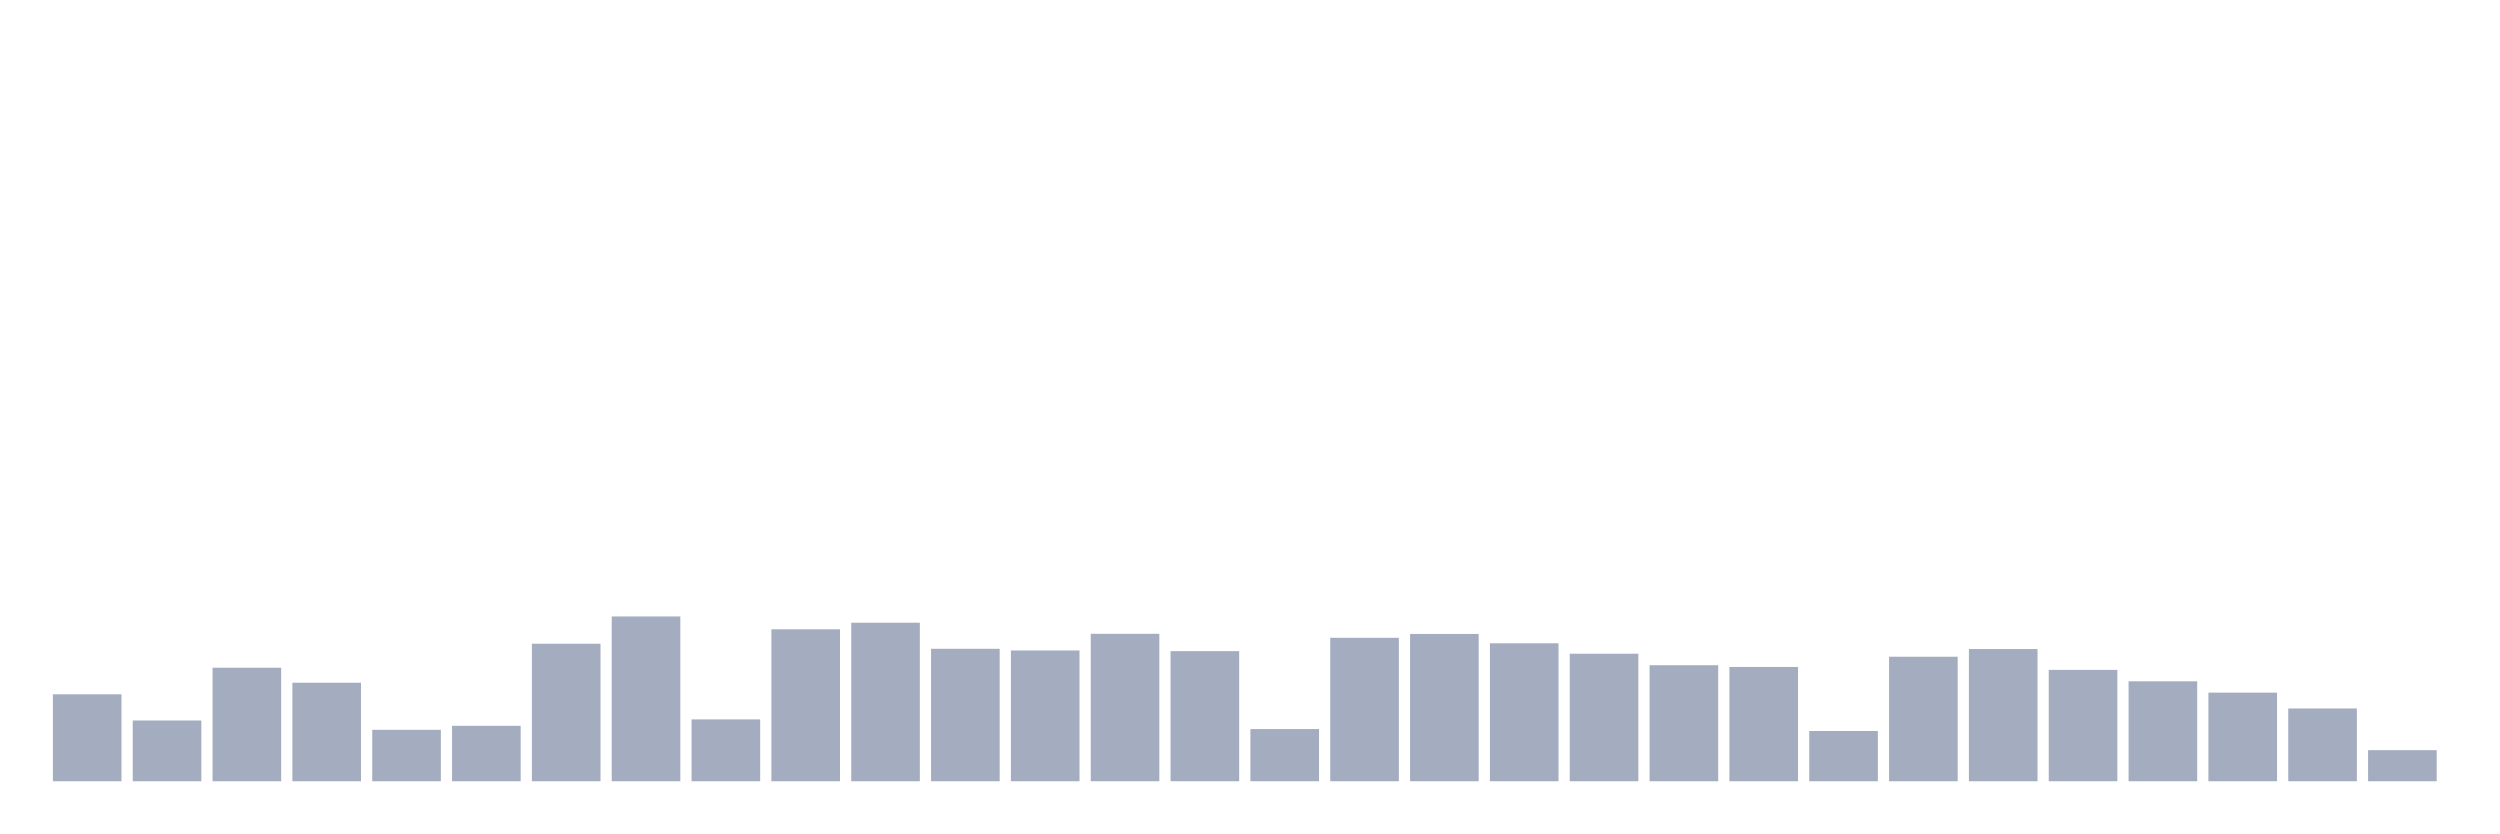
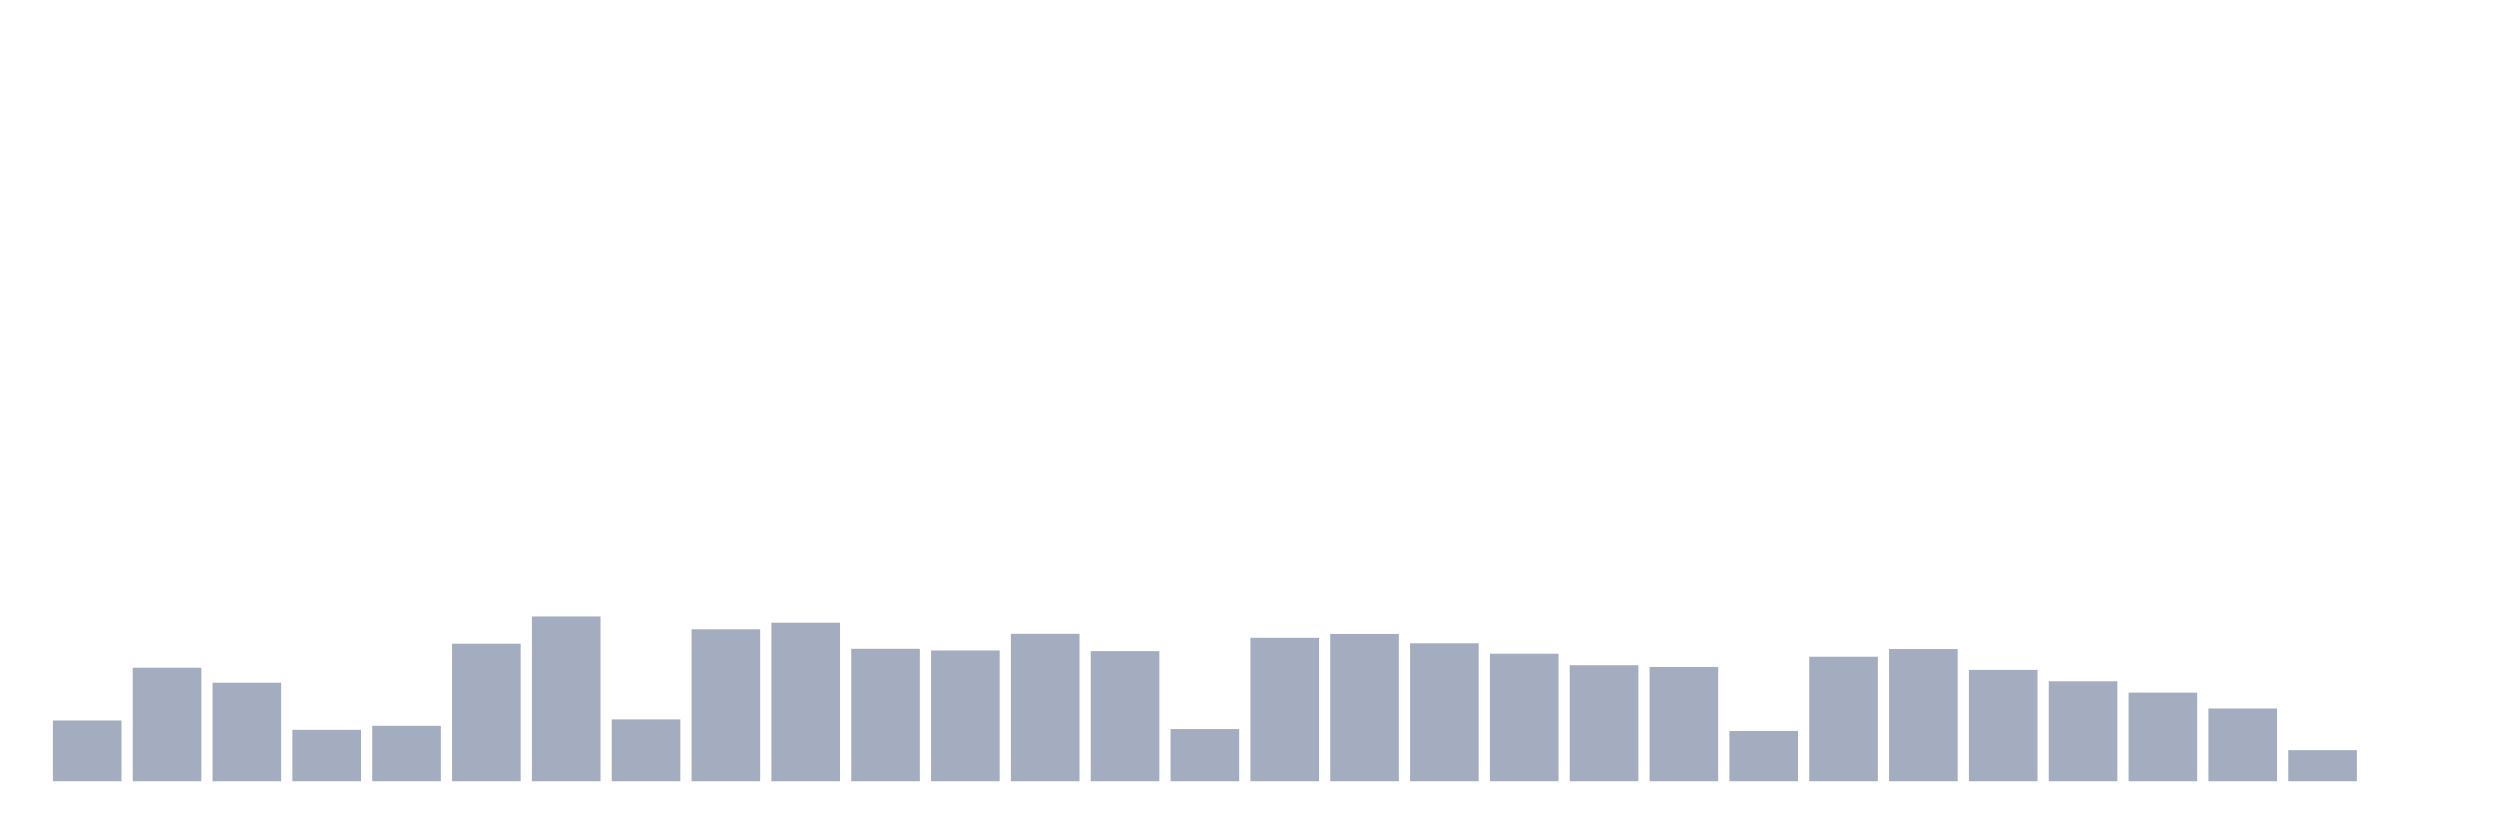
<svg xmlns="http://www.w3.org/2000/svg" viewBox="0 0 480 160">
  <g transform="translate(10,10)">
-     <rect class="bar" x="0.153" width="13.175" y="123.307" height="16.693" fill="rgb(164,173,192)" />
-     <rect class="bar" x="15.482" width="13.175" y="128.333" height="11.667" fill="rgb(164,173,192)" />
-     <rect class="bar" x="30.81" width="13.175" y="118.202" height="21.798" fill="rgb(164,173,192)" />
-     <rect class="bar" x="46.138" width="13.175" y="121.082" height="18.918" fill="rgb(164,173,192)" />
-     <rect class="bar" x="61.466" width="13.175" y="130.125" height="9.875" fill="rgb(164,173,192)" />
-     <rect class="bar" x="76.794" width="13.175" y="129.357" height="10.643" fill="rgb(164,173,192)" />
-     <rect class="bar" x="92.123" width="13.175" y="113.592" height="26.408" fill="rgb(164,173,192)" />
-     <rect class="bar" x="107.451" width="13.175" y="108.359" height="31.641" fill="rgb(164,173,192)" />
-     <rect class="bar" x="122.779" width="13.175" y="128.124" height="11.876" fill="rgb(164,173,192)" />
-     <rect class="bar" x="138.107" width="13.175" y="110.823" height="29.177" fill="rgb(164,173,192)" />
-     <rect class="bar" x="153.436" width="13.175" y="109.559" height="30.441" fill="rgb(164,173,192)" />
-     <rect class="bar" x="168.764" width="13.175" y="114.568" height="25.432" fill="rgb(164,173,192)" />
-     <rect class="bar" x="184.092" width="13.175" y="114.889" height="25.111" fill="rgb(164,173,192)" />
-     <rect class="bar" x="199.42" width="13.175" y="111.688" height="28.312" fill="rgb(164,173,192)" />
-     <rect class="bar" x="214.748" width="13.175" y="115.017" height="24.983" fill="rgb(164,173,192)" />
-     <rect class="bar" x="230.077" width="13.175" y="129.981" height="10.019" fill="rgb(164,173,192)" />
-     <rect class="bar" x="245.405" width="13.175" y="112.456" height="27.544" fill="rgb(164,173,192)" />
-     <rect class="bar" x="260.733" width="13.175" y="111.72" height="28.28" fill="rgb(164,173,192)" />
-     <rect class="bar" x="276.061" width="13.175" y="113.512" height="26.488" fill="rgb(164,173,192)" />
-     <rect class="bar" x="291.39" width="13.175" y="115.513" height="24.487" fill="rgb(164,173,192)" />
-     <rect class="bar" x="306.718" width="13.175" y="117.721" height="22.279" fill="rgb(164,173,192)" />
-     <rect class="bar" x="322.046" width="13.175" y="118.058" height="21.942" fill="rgb(164,173,192)" />
-     <rect class="bar" x="337.374" width="13.175" y="130.349" height="9.651" fill="rgb(164,173,192)" />
-     <rect class="bar" x="352.702" width="13.175" y="116.089" height="23.911" fill="rgb(164,173,192)" />
-     <rect class="bar" x="368.031" width="13.175" y="114.616" height="25.384" fill="rgb(164,173,192)" />
-     <rect class="bar" x="383.359" width="13.175" y="118.618" height="21.382" fill="rgb(164,173,192)" />
-     <rect class="bar" x="398.687" width="13.175" y="120.81" height="19.19" fill="rgb(164,173,192)" />
-     <rect class="bar" x="414.015" width="13.175" y="122.987" height="17.013" fill="rgb(164,173,192)" />
-     <rect class="bar" x="429.344" width="13.175" y="126.028" height="13.972" fill="rgb(164,173,192)" />
-     <rect class="bar" x="444.672" width="13.175" y="134.03" height="5.97" fill="rgb(164,173,192)" />
+     <rect class="bar" x="0.153" width="13.175" y="128.333" height="11.667" fill="rgb(164,173,192)" />
+     <rect class="bar" x="15.482" width="13.175" y="118.202" height="21.798" fill="rgb(164,173,192)" />
+     <rect class="bar" x="30.81" width="13.175" y="121.082" height="18.918" fill="rgb(164,173,192)" />
+     <rect class="bar" x="46.138" width="13.175" y="130.125" height="9.875" fill="rgb(164,173,192)" />
+     <rect class="bar" x="61.466" width="13.175" y="129.357" height="10.643" fill="rgb(164,173,192)" />
+     <rect class="bar" x="76.794" width="13.175" y="113.592" height="26.408" fill="rgb(164,173,192)" />
+     <rect class="bar" x="92.123" width="13.175" y="108.359" height="31.641" fill="rgb(164,173,192)" />
+     <rect class="bar" x="107.451" width="13.175" y="128.124" height="11.876" fill="rgb(164,173,192)" />
+     <rect class="bar" x="122.779" width="13.175" y="110.823" height="29.177" fill="rgb(164,173,192)" />
+     <rect class="bar" x="138.107" width="13.175" y="109.559" height="30.441" fill="rgb(164,173,192)" />
+     <rect class="bar" x="153.436" width="13.175" y="114.568" height="25.432" fill="rgb(164,173,192)" />
+     <rect class="bar" x="168.764" width="13.175" y="114.889" height="25.111" fill="rgb(164,173,192)" />
+     <rect class="bar" x="184.092" width="13.175" y="111.688" height="28.312" fill="rgb(164,173,192)" />
+     <rect class="bar" x="199.42" width="13.175" y="115.017" height="24.983" fill="rgb(164,173,192)" />
+     <rect class="bar" x="214.748" width="13.175" y="129.981" height="10.019" fill="rgb(164,173,192)" />
+     <rect class="bar" x="230.077" width="13.175" y="112.456" height="27.544" fill="rgb(164,173,192)" />
+     <rect class="bar" x="245.405" width="13.175" y="111.72" height="28.28" fill="rgb(164,173,192)" />
+     <rect class="bar" x="260.733" width="13.175" y="113.512" height="26.488" fill="rgb(164,173,192)" />
+     <rect class="bar" x="276.061" width="13.175" y="115.513" height="24.487" fill="rgb(164,173,192)" />
+     <rect class="bar" x="291.39" width="13.175" y="117.721" height="22.279" fill="rgb(164,173,192)" />
+     <rect class="bar" x="306.718" width="13.175" y="118.058" height="21.942" fill="rgb(164,173,192)" />
+     <rect class="bar" x="322.046" width="13.175" y="130.349" height="9.651" fill="rgb(164,173,192)" />
+     <rect class="bar" x="337.374" width="13.175" y="116.089" height="23.911" fill="rgb(164,173,192)" />
+     <rect class="bar" x="352.702" width="13.175" y="114.616" height="25.384" fill="rgb(164,173,192)" />
+     <rect class="bar" x="368.031" width="13.175" y="118.618" height="21.382" fill="rgb(164,173,192)" />
+     <rect class="bar" x="383.359" width="13.175" y="120.81" height="19.19" fill="rgb(164,173,192)" />
+     <rect class="bar" x="398.687" width="13.175" y="122.987" height="17.013" fill="rgb(164,173,192)" />
+     <rect class="bar" x="414.015" width="13.175" y="126.028" height="13.972" fill="rgb(164,173,192)" />
+     <rect class="bar" x="429.344" width="13.175" y="134.03" height="5.97" fill="rgb(164,173,192)" />
+     <rect class="bar" x="444.672" width="13.175" y="140" height="0" fill="rgb(164,173,192)" />
  </g>
</svg>
